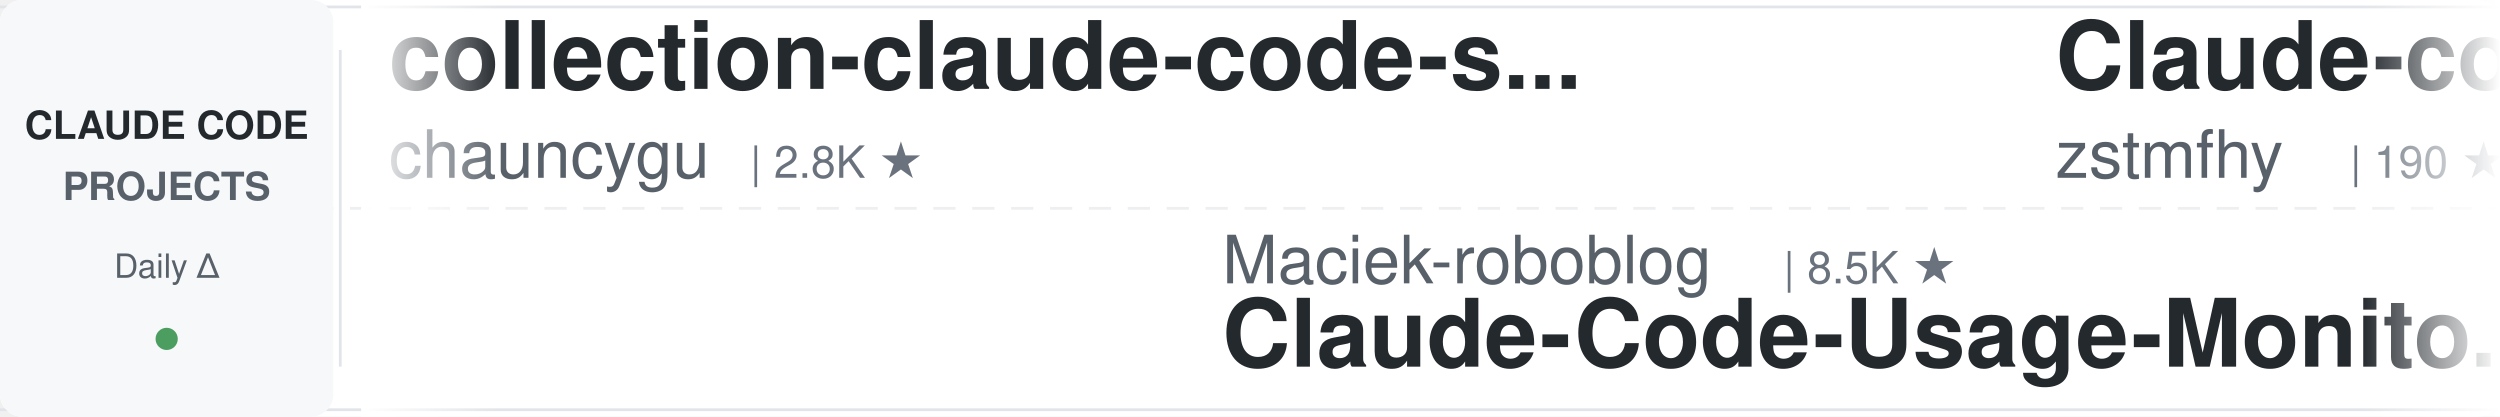
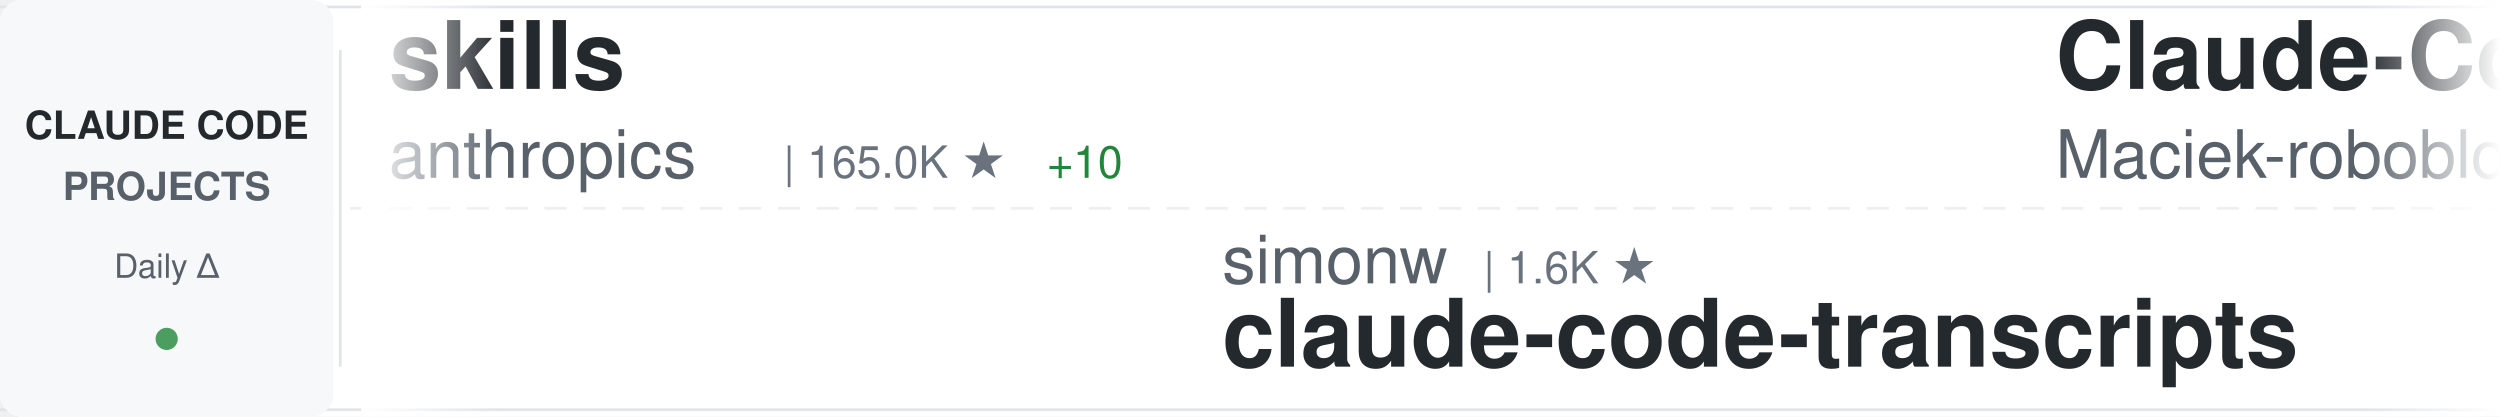
<svg xmlns="http://www.w3.org/2000/svg" width="900" height="150">
  <defs>
    <linearGradient id="awesomeLeftFade" x1="0%" y1="0%" x2="100%" y2="0%">
      <stop offset="0%" style="stop-color:#ffffff;stop-opacity:1" />
      <stop offset="100%" style="stop-color:#ffffff;stop-opacity:0" />
    </linearGradient>
    <linearGradient id="awesomeRightFade" x1="0%" y1="0%" x2="100%" y2="0%">
      <stop offset="0%" style="stop-color:#ffffff;stop-opacity:0" />
      <stop offset="100%" style="stop-color:#ffffff;stop-opacity:1" />
    </linearGradient>
  </defs>
  <rect width="900" height="150" fill="#ffffff" rx="8" />
  <rect x="0" y="2" width="900" height="1" fill="#e1e4e8" />
  <rect x="0" y="147" width="900" height="1" fill="#e1e4e8" />
  <line x1="0" y1="75" x2="900" y2="75" stroke="#e1e4e8" stroke-width="1" stroke-dasharray="8 6" opacity="0.6" />
  <rect x="0" y="0" width="120" height="150" fill="#f6f8fa" rx="8" />
  <text x="60" y="50" font-family="-apple-system, BlinkMacSystemFont, 'Segoe UI', Helvetica, Arial, sans-serif" font-size="14" font-weight="600" fill="#24292e" text-anchor="middle">CLAUDE CODE</text>
  <text x="60" y="72" font-family="-apple-system, BlinkMacSystemFont, 'Segoe UI', Helvetica, Arial, sans-serif" font-size="14" font-weight="600" fill="#586069" text-anchor="middle">PROJECTS</text>
  <text x="60" y="100" font-family="-apple-system, BlinkMacSystemFont, 'Segoe UI', Helvetica, Arial, sans-serif" font-size="12" font-weight="500" fill="#586069" text-anchor="middle">Daily Δ</text>
  <circle cx="60" cy="122" r="4" fill="#22863a" opacity="0.8" />
  <rect x="122" y="18" width="1" height="114" fill="#e1e4e8" />
  <clipPath id="awesomeTickerClip">
    <rect x="130" y="0" width="770" height="150" />
  </clipPath>
  <g clip-path="url(#awesomeTickerClip)">
    <g id="awesomeTickerItems">
      <animateTransform attributeName="transform" attributeType="XML" type="translate" from="0 0" to="-3000 0" dur="54s" repeatCount="indefinite" />
      <g transform="translate(0, 0)">
-         <text x="140" y="32" font-family="-apple-system, BlinkMacSystemFont, 'Segoe UI', Helvetica, Arial, sans-serif" font-size="34" font-weight="600" fill="#24292e">collection-claude-code-s...</text>
-         <text x="140" y="64" font-family="-apple-system, BlinkMacSystemFont, 'Segoe UI', Helvetica, Arial, sans-serif" font-size="24" font-weight="400" fill="#586069">chauncygu</text>
-         <text x="270" y="64" font-family="-apple-system, BlinkMacSystemFont, 'Segoe UI', Helvetica, Arial, sans-serif" font-size="16" font-weight="500" fill="#6a737d">| 2.8K ★</text>
-       </g>
-       <g transform="translate(300, 0)">
-         <text x="140" y="102" font-family="-apple-system, BlinkMacSystemFont, 'Segoe UI', Helvetica, Arial, sans-serif" font-size="24" font-weight="400" fill="#586069">Maciek-roboblog</text>
-         <text x="342" y="102" font-family="-apple-system, BlinkMacSystemFont, 'Segoe UI', Helvetica, Arial, sans-serif" font-size="16" font-weight="500" fill="#6a737d">| 8.5K ★</text>
-         <text x="140" y="132" font-family="-apple-system, BlinkMacSystemFont, 'Segoe UI', Helvetica, Arial, sans-serif" font-size="34" font-weight="600" fill="#24292e">Claude-Code-Usage-Monito...</text>
-       </g>
-       <g transform="translate(600, 0)">
-         <text x="140" y="32" font-family="-apple-system, BlinkMacSystemFont, 'Segoe UI', Helvetica, Arial, sans-serif" font-size="34" font-weight="600" fill="#24292e">Claude-code</text>
-         <text x="140" y="64" font-family="-apple-system, BlinkMacSystemFont, 'Segoe UI', Helvetica, Arial, sans-serif" font-size="24" font-weight="400" fill="#586069">zstmfhy</text>
-         <text x="246" y="64" font-family="-apple-system, BlinkMacSystemFont, 'Segoe UI', Helvetica, Arial, sans-serif" font-size="16" font-weight="500" fill="#6a737d">| 190 ★</text>
-       </g>
-       <g transform="translate(900, 0)">
-         <text x="140" y="102" font-family="-apple-system, BlinkMacSystemFont, 'Segoe UI', Helvetica, Arial, sans-serif" font-size="24" font-weight="400" fill="#586069">SeemSeam</text>
-         <text x="258" y="102" font-family="-apple-system, BlinkMacSystemFont, 'Segoe UI', Helvetica, Arial, sans-serif" font-size="16" font-weight="500" fill="#6a737d">| 3.3K ★</text>
-         <text x="140" y="132" font-family="-apple-system, BlinkMacSystemFont, 'Segoe UI', Helvetica, Arial, sans-serif" font-size="34" font-weight="600" fill="#24292e">claude_codex_bridge</text>
-       </g>
-       <g transform="translate(1200, 0)">
-         <text x="140" y="32" font-family="-apple-system, BlinkMacSystemFont, 'Segoe UI', Helvetica, Arial, sans-serif" font-size="34" font-weight="600" fill="#24292e">claude-code-router</text>
-         <text x="140" y="64" font-family="-apple-system, BlinkMacSystemFont, 'Segoe UI', Helvetica, Arial, sans-serif" font-size="24" font-weight="400" fill="#586069">musistudio</text>
-         <text x="282" y="64" font-family="-apple-system, BlinkMacSystemFont, 'Segoe UI', Helvetica, Arial, sans-serif" font-size="16" font-weight="500" fill="#6a737d">| 36.3K ★</text>
-         <text x="368" y="64" font-family="-apple-system, BlinkMacSystemFont, 'Segoe UI', Helvetica, Arial, sans-serif" font-size="16" font-weight="500" fill="#cb2431"> -1</text>
-       </g>
-       <g transform="translate(1500, 0)">
-         <text x="140" y="102" font-family="-apple-system, BlinkMacSystemFont, 'Segoe UI', Helvetica, Arial, sans-serif" font-size="24" font-weight="400" fill="#586069">guanshan</text>
-         <text x="258" y="102" font-family="-apple-system, BlinkMacSystemFont, 'Segoe UI', Helvetica, Arial, sans-serif" font-size="16" font-weight="500" fill="#6a737d">| 61 ★</text>
-         <text x="140" y="132" font-family="-apple-system, BlinkMacSystemFont, 'Segoe UI', Helvetica, Arial, sans-serif" font-size="34" font-weight="600" fill="#24292e">ClaudeCode</text>
-       </g>
-       <g transform="translate(1800, 0)">
-         <text x="140" y="32" font-family="-apple-system, BlinkMacSystemFont, 'Segoe UI', Helvetica, Arial, sans-serif" font-size="34" font-weight="600" fill="#24292e">claude-coder</text>
-         <text x="140" y="64" font-family="-apple-system, BlinkMacSystemFont, 'Segoe UI', Helvetica, Arial, sans-serif" font-size="24" font-weight="400" fill="#586069">kodu-ai</text>
-         <text x="246" y="64" font-family="-apple-system, BlinkMacSystemFont, 'Segoe UI', Helvetica, Arial, sans-serif" font-size="16" font-weight="500" fill="#6a737d">| 5.3K ★</text>
-       </g>
-       <g transform="translate(2100, 0)">
-         <text x="140" y="102" font-family="-apple-system, BlinkMacSystemFont, 'Segoe UI', Helvetica, Arial, sans-serif" font-size="24" font-weight="400" fill="#586069">andrew-kramer-inno</text>
-         <text x="378" y="102" font-family="-apple-system, BlinkMacSystemFont, 'Segoe UI', Helvetica, Arial, sans-serif" font-size="16" font-weight="500" fill="#6a737d">| 593 ★</text>
-         <text x="140" y="132" font-family="-apple-system, BlinkMacSystemFont, 'Segoe UI', Helvetica, Arial, sans-serif" font-size="34" font-weight="600" fill="#24292e">claude-code-source-build</text>
-       </g>
-       <g transform="translate(2400, 0)">
        <text x="140" y="32" font-family="-apple-system, BlinkMacSystemFont, 'Segoe UI', Helvetica, Arial, sans-serif" font-size="34" font-weight="600" fill="#24292e">skills</text>
        <text x="140" y="64" font-family="-apple-system, BlinkMacSystemFont, 'Segoe UI', Helvetica, Arial, sans-serif" font-size="24" font-weight="400" fill="#586069">anthropics</text>
        <text x="282" y="64" font-family="-apple-system, BlinkMacSystemFont, 'Segoe UI', Helvetica, Arial, sans-serif" font-size="16" font-weight="500" fill="#6a737d">| 165.0K ★</text>
-         <text x="377" y="64" font-family="-apple-system, BlinkMacSystemFont, 'Segoe UI', Helvetica, Arial, sans-serif" font-size="16" font-weight="500" fill="#22863a"> +26</text>
+         <text x="377" y="64" font-family="-apple-system, BlinkMacSystemFont, 'Segoe UI', Helvetica, Arial, sans-serif" font-size="16" font-weight="500" fill="#22863a"> +10</text>
+       </g>
+       <g transform="translate(300, 0)">
+         <text x="140" y="102" font-family="-apple-system, BlinkMacSystemFont, 'Segoe UI', Helvetica, Arial, sans-serif" font-size="24" font-weight="400" fill="#586069">simonw</text>
+         <text x="234" y="102" font-family="-apple-system, BlinkMacSystemFont, 'Segoe UI', Helvetica, Arial, sans-serif" font-size="16" font-weight="500" fill="#6a737d">| 1.6K ★</text>
+         <text x="140" y="132" font-family="-apple-system, BlinkMacSystemFont, 'Segoe UI', Helvetica, Arial, sans-serif" font-size="34" font-weight="600" fill="#24292e">claude-code-transcripts</text>
+       </g>
+       <g transform="translate(600, 0)">
+         <text x="140" y="32" font-family="-apple-system, BlinkMacSystemFont, 'Segoe UI', Helvetica, Arial, sans-serif" font-size="34" font-weight="600" fill="#24292e">Claude-Code-Usage-Monito...</text>
+         <text x="140" y="64" font-family="-apple-system, BlinkMacSystemFont, 'Segoe UI', Helvetica, Arial, sans-serif" font-size="24" font-weight="400" fill="#586069">Maciek-roboblog</text>
+         <text x="342" y="64" font-family="-apple-system, BlinkMacSystemFont, 'Segoe UI', Helvetica, Arial, sans-serif" font-size="16" font-weight="500" fill="#6a737d">| 8.5K ★</text>
+       </g>
+       <g transform="translate(900, 0)">
+         <text x="140" y="102" font-family="-apple-system, BlinkMacSystemFont, 'Segoe UI', Helvetica, Arial, sans-serif" font-size="24" font-weight="400" fill="#586069">anthropics</text>
+         <text x="282" y="102" font-family="-apple-system, BlinkMacSystemFont, 'Segoe UI', Helvetica, Arial, sans-serif" font-size="16" font-weight="500" fill="#6a737d">| 5.7K ★</text>
+         <text x="359" y="102" font-family="-apple-system, BlinkMacSystemFont, 'Segoe UI', Helvetica, Arial, sans-serif" font-size="16" font-weight="500" fill="#22863a"> +1</text>
+         <text x="140" y="132" font-family="-apple-system, BlinkMacSystemFont, 'Segoe UI', Helvetica, Arial, sans-serif" font-size="34" font-weight="600" fill="#24292e">claude-code-security-rev...</text>
+       </g>
+       <g transform="translate(1200, 0)">
+         <text x="140" y="32" font-family="-apple-system, BlinkMacSystemFont, 'Segoe UI', Helvetica, Arial, sans-serif" font-size="34" font-weight="600" fill="#24292e">claude_code_src</text>
+         <text x="140" y="64" font-family="-apple-system, BlinkMacSystemFont, 'Segoe UI', Helvetica, Arial, sans-serif" font-size="24" font-weight="400" fill="#586069">ponponon</text>
+         <text x="258" y="64" font-family="-apple-system, BlinkMacSystemFont, 'Segoe UI', Helvetica, Arial, sans-serif" font-size="16" font-weight="500" fill="#6a737d">| 2.3K ★</text>
+       </g>
+       <g transform="translate(1500, 0)">
+         <text x="140" y="102" font-family="-apple-system, BlinkMacSystemFont, 'Segoe UI', Helvetica, Arial, sans-serif" font-size="24" font-weight="400" fill="#586069">wanshuiyin</text>
+         <text x="282" y="102" font-family="-apple-system, BlinkMacSystemFont, 'Segoe UI', Helvetica, Arial, sans-serif" font-size="16" font-weight="500" fill="#6a737d">| 14.0K ★</text>
+         <text x="368" y="102" font-family="-apple-system, BlinkMacSystemFont, 'Segoe UI', Helvetica, Arial, sans-serif" font-size="16" font-weight="500" fill="#22863a"> +1</text>
+         <text x="140" y="132" font-family="-apple-system, BlinkMacSystemFont, 'Segoe UI', Helvetica, Arial, sans-serif" font-size="34" font-weight="600" fill="#24292e">Auto-claude-code-researc...</text>
+       </g>
+       <g transform="translate(1800, 0)">
+         <text x="140" y="32" font-family="-apple-system, BlinkMacSystemFont, 'Segoe UI', Helvetica, Arial, sans-serif" font-size="34" font-weight="600" fill="#24292e">claude-code-ultimate-gui...</text>
+         <text x="140" y="64" font-family="-apple-system, BlinkMacSystemFont, 'Segoe UI', Helvetica, Arial, sans-serif" font-size="24" font-weight="400" fill="#586069">FlorianBruniaux</text>
+         <text x="342" y="64" font-family="-apple-system, BlinkMacSystemFont, 'Segoe UI', Helvetica, Arial, sans-serif" font-size="16" font-weight="500" fill="#6a737d">| 5.6K ★</text>
+         <text x="419" y="64" font-family="-apple-system, BlinkMacSystemFont, 'Segoe UI', Helvetica, Arial, sans-serif" font-size="16" font-weight="500" fill="#22863a"> +2</text>
+       </g>
+       <g transform="translate(2100, 0)">
+         <text x="140" y="102" font-family="-apple-system, BlinkMacSystemFont, 'Segoe UI', Helvetica, Arial, sans-serif" font-size="24" font-weight="400" fill="#586069">repowise-dev</text>
+         <text x="306" y="102" font-family="-apple-system, BlinkMacSystemFont, 'Segoe UI', Helvetica, Arial, sans-serif" font-size="16" font-weight="500" fill="#6a737d">| 1.2K ★</text>
+         <text x="140" y="132" font-family="-apple-system, BlinkMacSystemFont, 'Segoe UI', Helvetica, Arial, sans-serif" font-size="34" font-weight="600" fill="#24292e">claude-code-prompts</text>
+       </g>
+       <g transform="translate(2400, 0)">
+         <text x="140" y="32" font-family="-apple-system, BlinkMacSystemFont, 'Segoe UI', Helvetica, Arial, sans-serif" font-size="34" font-weight="600" fill="#24292e">Claude-Code</text>
+         <text x="140" y="64" font-family="-apple-system, BlinkMacSystemFont, 'Segoe UI', Helvetica, Arial, sans-serif" font-size="24" font-weight="400" fill="#586069">pengchengneo</text>
+         <text x="306" y="64" font-family="-apple-system, BlinkMacSystemFont, 'Segoe UI', Helvetica, Arial, sans-serif" font-size="16" font-weight="500" fill="#6a737d">| 1.7K ★</text>
      </g>
      <g transform="translate(2700, 0)">
-         <text x="140" y="102" font-family="-apple-system, BlinkMacSystemFont, 'Segoe UI', Helvetica, Arial, sans-serif" font-size="24" font-weight="400" fill="#586069">Windy3f3f3f3f</text>
-         <text x="318" y="102" font-family="-apple-system, BlinkMacSystemFont, 'Segoe UI', Helvetica, Arial, sans-serif" font-size="16" font-weight="500" fill="#6a737d">| 3.3K ★</text>
-         <text x="140" y="132" font-family="-apple-system, BlinkMacSystemFont, 'Segoe UI', Helvetica, Arial, sans-serif" font-size="34" font-weight="600" fill="#24292e">how-claude-code-works</text>
+         <text x="140" y="102" font-family="-apple-system, BlinkMacSystemFont, 'Segoe UI', Helvetica, Arial, sans-serif" font-size="24" font-weight="400" fill="#586069">diet103</text>
+         <text x="246" y="102" font-family="-apple-system, BlinkMacSystemFont, 'Segoe UI', Helvetica, Arial, sans-serif" font-size="16" font-weight="500" fill="#6a737d">| 10.0K ★</text>
+         <text x="140" y="132" font-family="-apple-system, BlinkMacSystemFont, 'Segoe UI', Helvetica, Arial, sans-serif" font-size="34" font-weight="600" fill="#24292e">claude-code-infrastructu...</text>
      </g>
      <g transform="translate(3000, 0)">
-         <text x="140" y="32" font-family="-apple-system, BlinkMacSystemFont, 'Segoe UI', Helvetica, Arial, sans-serif" font-size="34" font-weight="600" fill="#24292e">collection-claude-code-s...</text>
-         <text x="140" y="64" font-family="-apple-system, BlinkMacSystemFont, 'Segoe UI', Helvetica, Arial, sans-serif" font-size="24" font-weight="400" fill="#586069">chauncygu</text>
-         <text x="270" y="64" font-family="-apple-system, BlinkMacSystemFont, 'Segoe UI', Helvetica, Arial, sans-serif" font-size="16" font-weight="500" fill="#6a737d">| 2.8K ★</text>
+         <text x="140" y="32" font-family="-apple-system, BlinkMacSystemFont, 'Segoe UI', Helvetica, Arial, sans-serif" font-size="34" font-weight="600" fill="#24292e">skills</text>
+         <text x="140" y="64" font-family="-apple-system, BlinkMacSystemFont, 'Segoe UI', Helvetica, Arial, sans-serif" font-size="24" font-weight="400" fill="#586069">anthropics</text>
+         <text x="282" y="64" font-family="-apple-system, BlinkMacSystemFont, 'Segoe UI', Helvetica, Arial, sans-serif" font-size="16" font-weight="500" fill="#6a737d">| 165.0K ★</text>
+         <text x="377" y="64" font-family="-apple-system, BlinkMacSystemFont, 'Segoe UI', Helvetica, Arial, sans-serif" font-size="16" font-weight="500" fill="#22863a"> +10</text>
      </g>
      <g transform="translate(3300, 0)">
-         <text x="140" y="102" font-family="-apple-system, BlinkMacSystemFont, 'Segoe UI', Helvetica, Arial, sans-serif" font-size="24" font-weight="400" fill="#586069">Maciek-roboblog</text>
-         <text x="342" y="102" font-family="-apple-system, BlinkMacSystemFont, 'Segoe UI', Helvetica, Arial, sans-serif" font-size="16" font-weight="500" fill="#6a737d">| 8.5K ★</text>
-         <text x="140" y="132" font-family="-apple-system, BlinkMacSystemFont, 'Segoe UI', Helvetica, Arial, sans-serif" font-size="34" font-weight="600" fill="#24292e">Claude-Code-Usage-Monito...</text>
+         <text x="140" y="102" font-family="-apple-system, BlinkMacSystemFont, 'Segoe UI', Helvetica, Arial, sans-serif" font-size="24" font-weight="400" fill="#586069">simonw</text>
+         <text x="234" y="102" font-family="-apple-system, BlinkMacSystemFont, 'Segoe UI', Helvetica, Arial, sans-serif" font-size="16" font-weight="500" fill="#6a737d">| 1.6K ★</text>
+         <text x="140" y="132" font-family="-apple-system, BlinkMacSystemFont, 'Segoe UI', Helvetica, Arial, sans-serif" font-size="34" font-weight="600" fill="#24292e">claude-code-transcripts</text>
      </g>
      <g transform="translate(3600, 0)">
-         <text x="140" y="32" font-family="-apple-system, BlinkMacSystemFont, 'Segoe UI', Helvetica, Arial, sans-serif" font-size="34" font-weight="600" fill="#24292e">Claude-code</text>
-         <text x="140" y="64" font-family="-apple-system, BlinkMacSystemFont, 'Segoe UI', Helvetica, Arial, sans-serif" font-size="24" font-weight="400" fill="#586069">zstmfhy</text>
-         <text x="246" y="64" font-family="-apple-system, BlinkMacSystemFont, 'Segoe UI', Helvetica, Arial, sans-serif" font-size="16" font-weight="500" fill="#6a737d">| 190 ★</text>
+         <text x="140" y="32" font-family="-apple-system, BlinkMacSystemFont, 'Segoe UI', Helvetica, Arial, sans-serif" font-size="34" font-weight="600" fill="#24292e">Claude-Code-Usage-Monito...</text>
+         <text x="140" y="64" font-family="-apple-system, BlinkMacSystemFont, 'Segoe UI', Helvetica, Arial, sans-serif" font-size="24" font-weight="400" fill="#586069">Maciek-roboblog</text>
+         <text x="342" y="64" font-family="-apple-system, BlinkMacSystemFont, 'Segoe UI', Helvetica, Arial, sans-serif" font-size="16" font-weight="500" fill="#6a737d">| 8.5K ★</text>
      </g>
      <g transform="translate(3900, 0)">
-         <text x="140" y="102" font-family="-apple-system, BlinkMacSystemFont, 'Segoe UI', Helvetica, Arial, sans-serif" font-size="24" font-weight="400" fill="#586069">SeemSeam</text>
-         <text x="258" y="102" font-family="-apple-system, BlinkMacSystemFont, 'Segoe UI', Helvetica, Arial, sans-serif" font-size="16" font-weight="500" fill="#6a737d">| 3.3K ★</text>
-         <text x="140" y="132" font-family="-apple-system, BlinkMacSystemFont, 'Segoe UI', Helvetica, Arial, sans-serif" font-size="34" font-weight="600" fill="#24292e">claude_codex_bridge</text>
+         <text x="140" y="102" font-family="-apple-system, BlinkMacSystemFont, 'Segoe UI', Helvetica, Arial, sans-serif" font-size="24" font-weight="400" fill="#586069">anthropics</text>
+         <text x="282" y="102" font-family="-apple-system, BlinkMacSystemFont, 'Segoe UI', Helvetica, Arial, sans-serif" font-size="16" font-weight="500" fill="#6a737d">| 5.7K ★</text>
+         <text x="359" y="102" font-family="-apple-system, BlinkMacSystemFont, 'Segoe UI', Helvetica, Arial, sans-serif" font-size="16" font-weight="500" fill="#22863a"> +1</text>
+         <text x="140" y="132" font-family="-apple-system, BlinkMacSystemFont, 'Segoe UI', Helvetica, Arial, sans-serif" font-size="34" font-weight="600" fill="#24292e">claude-code-security-rev...</text>
      </g>
    </g>
  </g>
  <rect x="130" y="0" width="50" height="150" fill="url(#awesomeLeftFade)" />
  <rect x="850" y="0" width="50" height="150" fill="url(#awesomeRightFade)" />
</svg>
